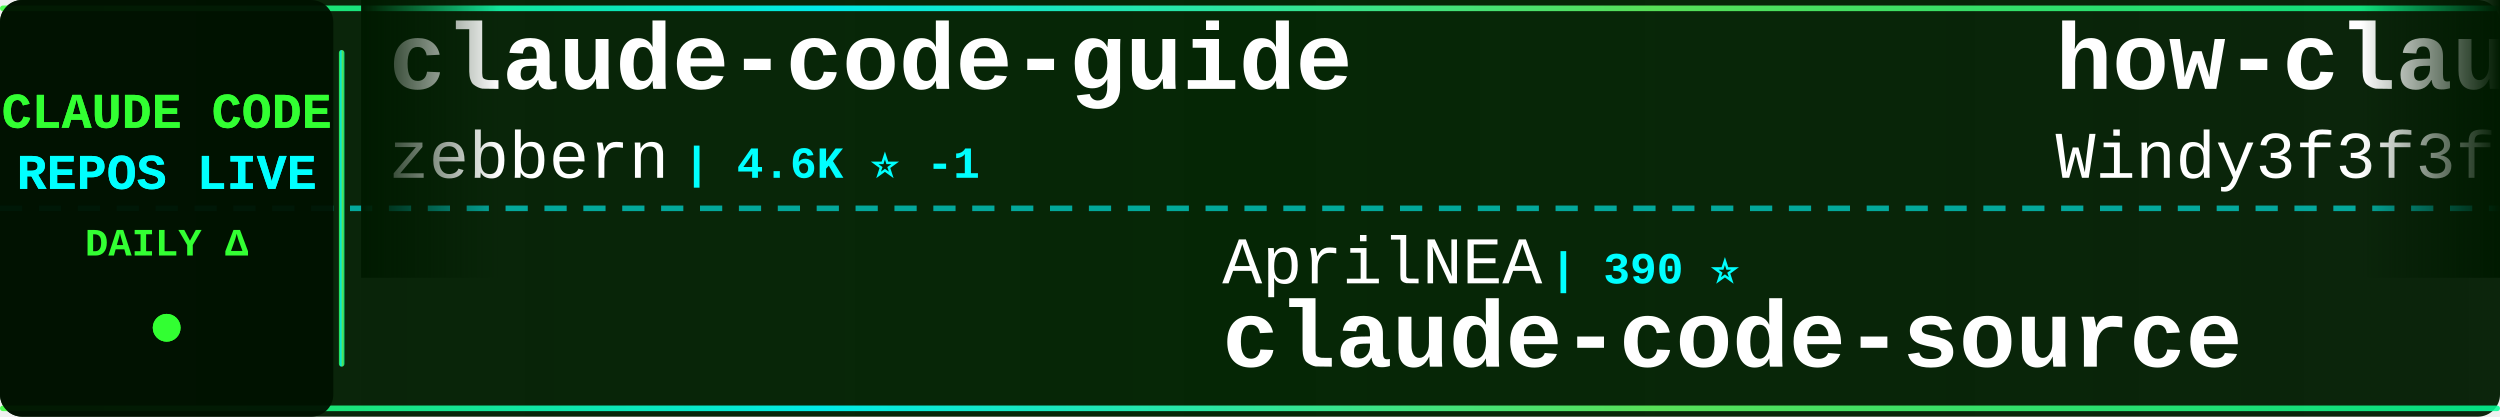
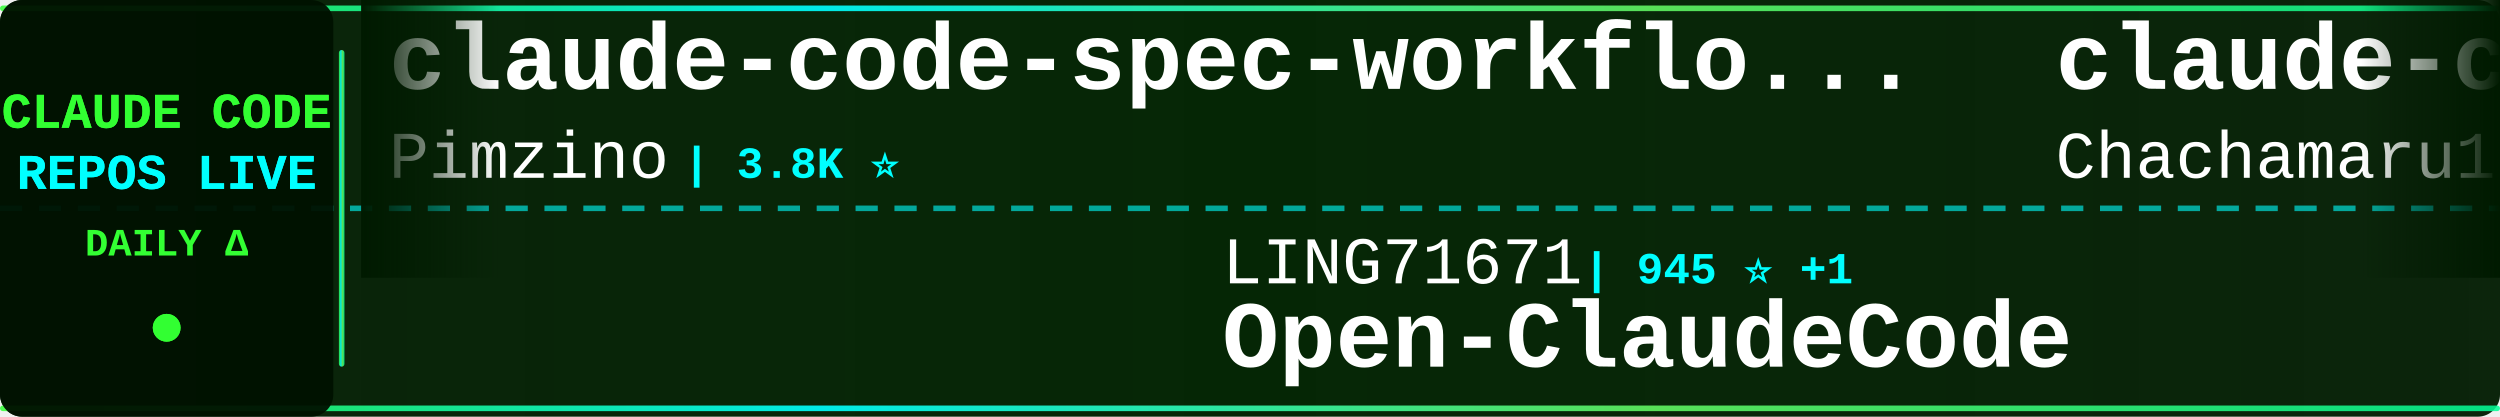
<svg xmlns="http://www.w3.org/2000/svg" width="900" height="150">
  <defs>
    <linearGradient id="tickerBg" x1="0%" y1="0%" x2="100%" y2="0%">
      <stop offset="0%" style="stop-color:#001a00;stop-opacity:0.95" />
      <stop offset="50%" style="stop-color:#002200;stop-opacity:0.98" />
      <stop offset="100%" style="stop-color:#001a00;stop-opacity:0.95" />
    </linearGradient>
    <linearGradient id="borderGrad" x1="0%" y1="0%" x2="100%" y2="0%">
      <stop offset="0%" style="stop-color:#33ff33;stop-opacity:0.85">
        <animate attributeName="stop-opacity" values="0.85;1;0.85" dur="2s" repeatCount="indefinite" />
      </stop>
      <stop offset="33%" style="stop-color:#00ffff;stop-opacity:0.9">
        <animate attributeName="stop-opacity" values="0.9;1;0.9" dur="2.2s" repeatCount="indefinite" />
      </stop>
      <stop offset="66%" style="stop-color:#66ff66;stop-opacity:0.85">
        <animate attributeName="stop-opacity" values="0.85;1;0.85" dur="1.8s" repeatCount="indefinite" />
      </stop>
      <stop offset="100%" style="stop-color:#00ff99;stop-opacity:0.85">
        <animate attributeName="stop-opacity" values="0.85;1;0.85" dur="2s" repeatCount="indefinite" />
      </stop>
    </linearGradient>
    <filter id="textGlow">
      <feGaussianBlur stdDeviation="0.1" result="coloredBlur" />
      <feMerge>
        <feMergeNode in="coloredBlur" />
        <feMergeNode in="SourceGraphic" />
      </feMerge>
    </filter>
    <filter id="metricGlow">
      <feGaussianBlur stdDeviation="0.2" result="coloredBlur" />
      <feMerge>
        <feMergeNode in="coloredBlur" />
        <feMergeNode in="SourceGraphic" />
      </feMerge>
    </filter>
    <linearGradient id="leftFade" x1="0%" y1="0%" x2="100%" y2="0%">
      <stop offset="0%" style="stop-color:#001a00;stop-opacity:1" />
      <stop offset="100%" style="stop-color:#001a00;stop-opacity:0" />
    </linearGradient>
    <linearGradient id="rightFade" x1="0%" y1="0%" x2="100%" y2="0%">
      <stop offset="0%" style="stop-color:#001a00;stop-opacity:0" />
      <stop offset="100%" style="stop-color:#001a00;stop-opacity:1" />
    </linearGradient>
  </defs>
  <rect width="900" height="150" fill="url(#tickerBg)" rx="8" />
  <rect x="0" y="2" width="900" height="2" fill="url(#borderGrad)" rx="1" />
  <rect x="0" y="146" width="900" height="2" fill="url(#borderGrad)" rx="1" />
  <line x1="0" y1="75" x2="900" y2="75" stroke="#00ffff" stroke-width="2" stroke-dasharray="8 6" opacity="0.6" />
  <rect x="0" y="0" width="120" height="150" fill="#001100" opacity="0.95" rx="8" />
  <text x="60" y="46" font-family="'Courier New', monospace" font-size="18" font-weight="bold" fill="#33ff33" text-anchor="middle" filter="url(#textGlow)">
    CLAUDE CODE
  </text>
  <text x="60" y="68" font-family="'Courier New', monospace" font-size="18" font-weight="bold" fill="#00ffff" text-anchor="middle" filter="url(#textGlow)">
    REPOS LIVE
  </text>
  <text x="60" y="92" font-family="'Courier New', monospace" font-size="14" font-weight="bold" fill="#33ff33" text-anchor="middle">
    DAILY Δ
  </text>
  <circle cx="60" cy="118" r="5" fill="#33ff33" filter="url(#metricGlow)">
    <animate attributeName="r" values="4;6;4" dur="1.5s" repeatCount="indefinite" />
    <animate attributeName="opacity" values="0.6;1;0.6" dur="1.5s" repeatCount="indefinite" />
  </circle>
  <rect x="122" y="18" width="2" height="114" fill="url(#borderGrad)" rx="1" />
  <clipPath id="tickerClip">
    <rect x="130" y="0" width="770" height="150" />
  </clipPath>
  <g clip-path="url(#tickerClip)">
    <g id="tickerItems">
      <animateTransform attributeName="transform" attributeType="XML" type="translate" from="0 0" to="-3000 0" dur="54s" repeatCount="indefinite" />
      <g transform="translate(0, 0)">
-         <text x="140" y="32" font-family="'Courier New', monospace" font-size="34" font-weight="bold" fill="#ffffff">claude-code-guide</text>
-         <text x="140" y="64" font-family="'Courier New', monospace" font-size="24" font-weight="normal" fill="#ffffff" opacity="1.0">zebbern</text>
-         <text x="246" y="64" font-family="'Courier New', monospace" font-size="16" font-weight="bold" fill="#00ffff"> | 4.6K ⭐ -1</text>
+         <text x="140" y="32" font-family="'Courier New', monospace" font-size="34" font-weight="bold" fill="#ffffff">claude-code-spec-workflo...</text>
+         <text x="140" y="64" font-family="'Courier New', monospace" font-size="24" font-weight="normal" fill="#ffffff" opacity="1.0">Pimzino</text>
+         <text x="246" y="64" font-family="'Courier New', monospace" font-size="16" font-weight="bold" fill="#00ffff"> | 3.8K ⭐</text>
      </g>
      <g transform="translate(300, 0)">
-         <text x="140" y="102" font-family="'Courier New', monospace" font-size="24" font-weight="normal" fill="#ffffff" opacity="1.0">AprilNEA</text>
-         <text x="258" y="102" font-family="'Courier New', monospace" font-size="16" font-weight="bold" fill="#00ffff"> | 390 ⭐</text>
-         <text x="140" y="132" font-family="'Courier New', monospace" font-size="34" font-weight="bold" fill="#ffffff">claude-code-source</text>
+         <text x="140" y="102" font-family="'Courier New', monospace" font-size="24" font-weight="normal" fill="#ffffff" opacity="1.0">LING71671</text>
+         <text x="270" y="102" font-family="'Courier New', monospace" font-size="16" font-weight="bold" fill="#00ffff"> | 945 ⭐ +1</text>
+         <text x="140" y="132" font-family="'Courier New', monospace" font-size="34" font-weight="bold" fill="#ffffff">Open-ClaudeCode</text>
      </g>
      <g transform="translate(600, 0)">
-         <text x="140" y="32" font-family="'Courier New', monospace" font-size="34" font-weight="bold" fill="#ffffff">how-claude-code-works</text>
-         <text x="140" y="64" font-family="'Courier New', monospace" font-size="24" font-weight="normal" fill="#ffffff" opacity="1.0">Windy3f3f3f3f</text>
-         <text x="318" y="64" font-family="'Courier New', monospace" font-size="16" font-weight="bold" fill="#00ffff"> | 3.5K ⭐ +4</text>
+         <text x="140" y="32" font-family="'Courier New', monospace" font-size="34" font-weight="bold" fill="#ffffff">claude-code-harness</text>
+         <text x="140" y="64" font-family="'Courier New', monospace" font-size="24" font-weight="normal" fill="#ffffff" opacity="1.0">Chachamaru127</text>
+         <text x="318" y="64" font-family="'Courier New', monospace" font-size="16" font-weight="bold" fill="#00ffff"> | 3.1K ⭐</text>
      </g>
      <g transform="translate(900, 0)">
-         <text x="140" y="102" font-family="'Courier New', monospace" font-size="24" font-weight="normal" fill="#ffffff" opacity="1.0">Yeachan-Heo</text>
-         <text x="294" y="102" font-family="'Courier New', monospace" font-size="16" font-weight="bold" fill="#00ffff"> | 38.7K ⭐ +2</text>
-         <text x="140" y="132" font-family="'Courier New', monospace" font-size="34" font-weight="bold" fill="#ffffff">oh-my-claudecode</text>
+         <text x="140" y="102" font-family="'Courier New', monospace" font-size="24" font-weight="normal" fill="#ffffff" opacity="1.0">anthropics</text>
+         <text x="282" y="102" font-family="'Courier New', monospace" font-size="16" font-weight="bold" fill="#00ffff"> | 170.6K ⭐ +38</text>
+         <text x="140" y="132" font-family="'Courier New', monospace" font-size="34" font-weight="bold" fill="#ffffff">skills</text>
      </g>
      <g transform="translate(1200, 0)">
+         <text x="140" y="32" font-family="'Courier New', monospace" font-size="34" font-weight="bold" fill="#ffffff">claude-code-source-code-...</text>
+         <text x="140" y="64" font-family="'Courier New', monospace" font-size="24" font-weight="normal" fill="#ffffff" opacity="1.0">ghuntley</text>
+         <text x="258" y="64" font-family="'Courier New', monospace" font-size="16" font-weight="bold" fill="#00ffff"> | 990 ⭐</text>
+       </g>
+       <g transform="translate(1500, 0)">
+         <text x="140" y="102" font-family="'Courier New', monospace" font-size="24" font-weight="normal" fill="#ffffff" opacity="1.0">lorryjovens-hub</text>
+         <text x="342" y="102" font-family="'Courier New', monospace" font-size="16" font-weight="bold" fill="#00ffff"> | 1.7K ⭐ -1</text>
+         <text x="140" y="132" font-family="'Courier New', monospace" font-size="34" font-weight="bold" fill="#ffffff">claude-code-rust</text>
+       </g>
+       <g transform="translate(1800, 0)">
        <text x="140" y="32" font-family="'Courier New', monospace" font-size="34" font-weight="bold" fill="#ffffff">claude-code-telegram</text>
        <text x="140" y="64" font-family="'Courier New', monospace" font-size="24" font-weight="normal" fill="#ffffff" opacity="1.0">RichardAtCT</text>
        <text x="294" y="64" font-family="'Courier New', monospace" font-size="16" font-weight="bold" fill="#00ffff"> | 2.8K ⭐</text>
      </g>
-       <g transform="translate(1500, 0)">
-         <text x="140" y="102" font-family="'Courier New', monospace" font-size="24" font-weight="normal" fill="#ffffff" opacity="1.0">ykdojo</text>
-         <text x="234" y="102" font-family="'Courier New', monospace" font-size="16" font-weight="bold" fill="#00ffff"> | 9.8K ⭐ +1</text>
-         <text x="140" y="132" font-family="'Courier New', monospace" font-size="34" font-weight="bold" fill="#ffffff">claude-code-tips</text>
-       </g>
-       <g transform="translate(1800, 0)">
-         <text x="140" y="32" font-family="'Courier New', monospace" font-size="34" font-weight="bold" fill="#ffffff">claude-code-local</text>
-         <text x="140" y="64" font-family="'Courier New', monospace" font-size="24" font-weight="normal" fill="#ffffff" opacity="1.0">nicedreamzapp</text>
-         <text x="318" y="64" font-family="'Courier New', monospace" font-size="16" font-weight="bold" fill="#00ffff"> | 3.2K ⭐</text>
-       </g>
      <g transform="translate(2100, 0)">
-         <text x="140" y="102" font-family="'Courier New', monospace" font-size="24" font-weight="normal" fill="#ffffff" opacity="1.0">OrcaWhisper</text>
-         <text x="294" y="102" font-family="'Courier New', monospace" font-size="16" font-weight="bold" fill="#00ffff"> | 92 ⭐</text>
-         <text x="140" y="132" font-family="'Courier New', monospace" font-size="34" font-weight="bold" fill="#ffffff">Claude-Code</text>
+         <text x="140" y="102" font-family="'Courier New', monospace" font-size="24" font-weight="normal" fill="#ffffff" opacity="1.0">huangserva</text>
+         <text x="282" y="102" font-family="'Courier New', monospace" font-size="16" font-weight="bold" fill="#00ffff"> | 621 ⭐</text>
+         <text x="140" y="132" font-family="'Courier New', monospace" font-size="34" font-weight="bold" fill="#ffffff">claude-code-cli</text>
      </g>
      <g transform="translate(2400, 0)">
-         <text x="140" y="32" font-family="'Courier New', monospace" font-size="34" font-weight="bold" fill="#ffffff">ClaudeCodeAgents</text>
-         <text x="140" y="64" font-family="'Courier New', monospace" font-size="24" font-weight="normal" fill="#ffffff" opacity="1.0">darcyegb</text>
-         <text x="258" y="64" font-family="'Courier New', monospace" font-size="16" font-weight="bold" fill="#00ffff"> | 760 ⭐ +1</text>
+         <text x="140" y="32" font-family="'Courier New', monospace" font-size="34" font-weight="bold" fill="#ffffff">claude-code-guide</text>
+         <text x="140" y="64" font-family="'Courier New', monospace" font-size="24" font-weight="normal" fill="#ffffff" opacity="1.0">Cranot</text>
+         <text x="234" y="64" font-family="'Courier New', monospace" font-size="16" font-weight="bold" fill="#00ffff"> | 2.9K ⭐ -1</text>
      </g>
      <g transform="translate(2700, 0)">
-         <text x="140" y="102" font-family="'Courier New', monospace" font-size="24" font-weight="normal" fill="#ffffff" opacity="1.0">fuergaosi233</text>
-         <text x="306" y="102" font-family="'Courier New', monospace" font-size="16" font-weight="bold" fill="#00ffff"> | 2.8K ⭐</text>
-         <text x="140" y="132" font-family="'Courier New', monospace" font-size="34" font-weight="bold" fill="#ffffff">claude-code-proxy</text>
+         <text x="140" y="102" font-family="'Courier New', monospace" font-size="24" font-weight="normal" fill="#ffffff" opacity="1.0">WorldFlowAI</text>
+         <text x="294" y="102" font-family="'Courier New', monospace" font-size="16" font-weight="bold" fill="#00ffff"> | 1.4K ⭐ +5</text>
+         <text x="140" y="132" font-family="'Courier New', monospace" font-size="34" font-weight="bold" fill="#ffffff">everything-claude-code</text>
      </g>
      <g transform="translate(3000, 0)">
-         <text x="140" y="32" font-family="'Courier New', monospace" font-size="34" font-weight="bold" fill="#ffffff">claude-code-guide</text>
-         <text x="140" y="64" font-family="'Courier New', monospace" font-size="24" font-weight="normal" fill="#ffffff" opacity="1.0">zebbern</text>
-         <text x="246" y="64" font-family="'Courier New', monospace" font-size="16" font-weight="bold" fill="#00ffff"> | 4.6K ⭐ -1</text>
+         <text x="140" y="32" font-family="'Courier New', monospace" font-size="34" font-weight="bold" fill="#ffffff">claude-code-spec-workflo...</text>
+         <text x="140" y="64" font-family="'Courier New', monospace" font-size="24" font-weight="normal" fill="#ffffff" opacity="1.0">Pimzino</text>
+         <text x="246" y="64" font-family="'Courier New', monospace" font-size="16" font-weight="bold" fill="#00ffff"> | 3.8K ⭐</text>
      </g>
      <g transform="translate(3300, 0)">
-         <text x="140" y="102" font-family="'Courier New', monospace" font-size="24" font-weight="normal" fill="#ffffff" opacity="1.0">AprilNEA</text>
-         <text x="258" y="102" font-family="'Courier New', monospace" font-size="16" font-weight="bold" fill="#00ffff"> | 390 ⭐</text>
-         <text x="140" y="132" font-family="'Courier New', monospace" font-size="34" font-weight="bold" fill="#ffffff">claude-code-source</text>
+         <text x="140" y="102" font-family="'Courier New', monospace" font-size="24" font-weight="normal" fill="#ffffff" opacity="1.0">LING71671</text>
+         <text x="270" y="102" font-family="'Courier New', monospace" font-size="16" font-weight="bold" fill="#00ffff"> | 945 ⭐ +1</text>
+         <text x="140" y="132" font-family="'Courier New', monospace" font-size="34" font-weight="bold" fill="#ffffff">Open-ClaudeCode</text>
      </g>
      <g transform="translate(3600, 0)">
-         <text x="140" y="32" font-family="'Courier New', monospace" font-size="34" font-weight="bold" fill="#ffffff">how-claude-code-works</text>
-         <text x="140" y="64" font-family="'Courier New', monospace" font-size="24" font-weight="normal" fill="#ffffff" opacity="1.0">Windy3f3f3f3f</text>
-         <text x="318" y="64" font-family="'Courier New', monospace" font-size="16" font-weight="bold" fill="#00ffff"> | 3.5K ⭐ +4</text>
+         <text x="140" y="32" font-family="'Courier New', monospace" font-size="34" font-weight="bold" fill="#ffffff">claude-code-harness</text>
+         <text x="140" y="64" font-family="'Courier New', monospace" font-size="24" font-weight="normal" fill="#ffffff" opacity="1.0">Chachamaru127</text>
+         <text x="318" y="64" font-family="'Courier New', monospace" font-size="16" font-weight="bold" fill="#00ffff"> | 3.1K ⭐</text>
      </g>
      <g transform="translate(3900, 0)">
-         <text x="140" y="102" font-family="'Courier New', monospace" font-size="24" font-weight="normal" fill="#ffffff" opacity="1.0">Yeachan-Heo</text>
-         <text x="294" y="102" font-family="'Courier New', monospace" font-size="16" font-weight="bold" fill="#00ffff"> | 38.7K ⭐ +2</text>
-         <text x="140" y="132" font-family="'Courier New', monospace" font-size="34" font-weight="bold" fill="#ffffff">oh-my-claudecode</text>
+         <text x="140" y="102" font-family="'Courier New', monospace" font-size="24" font-weight="normal" fill="#ffffff" opacity="1.0">anthropics</text>
+         <text x="282" y="102" font-family="'Courier New', monospace" font-size="16" font-weight="bold" fill="#00ffff"> | 170.6K ⭐ +38</text>
+         <text x="140" y="132" font-family="'Courier New', monospace" font-size="34" font-weight="bold" fill="#ffffff">skills</text>
      </g>
    </g>
  </g>
  <rect x="130" y="0" width="50" height="100" fill="url(#leftFade)" />
  <rect x="850" y="0" width="50" height="100" fill="url(#rightFade)" />
</svg>
